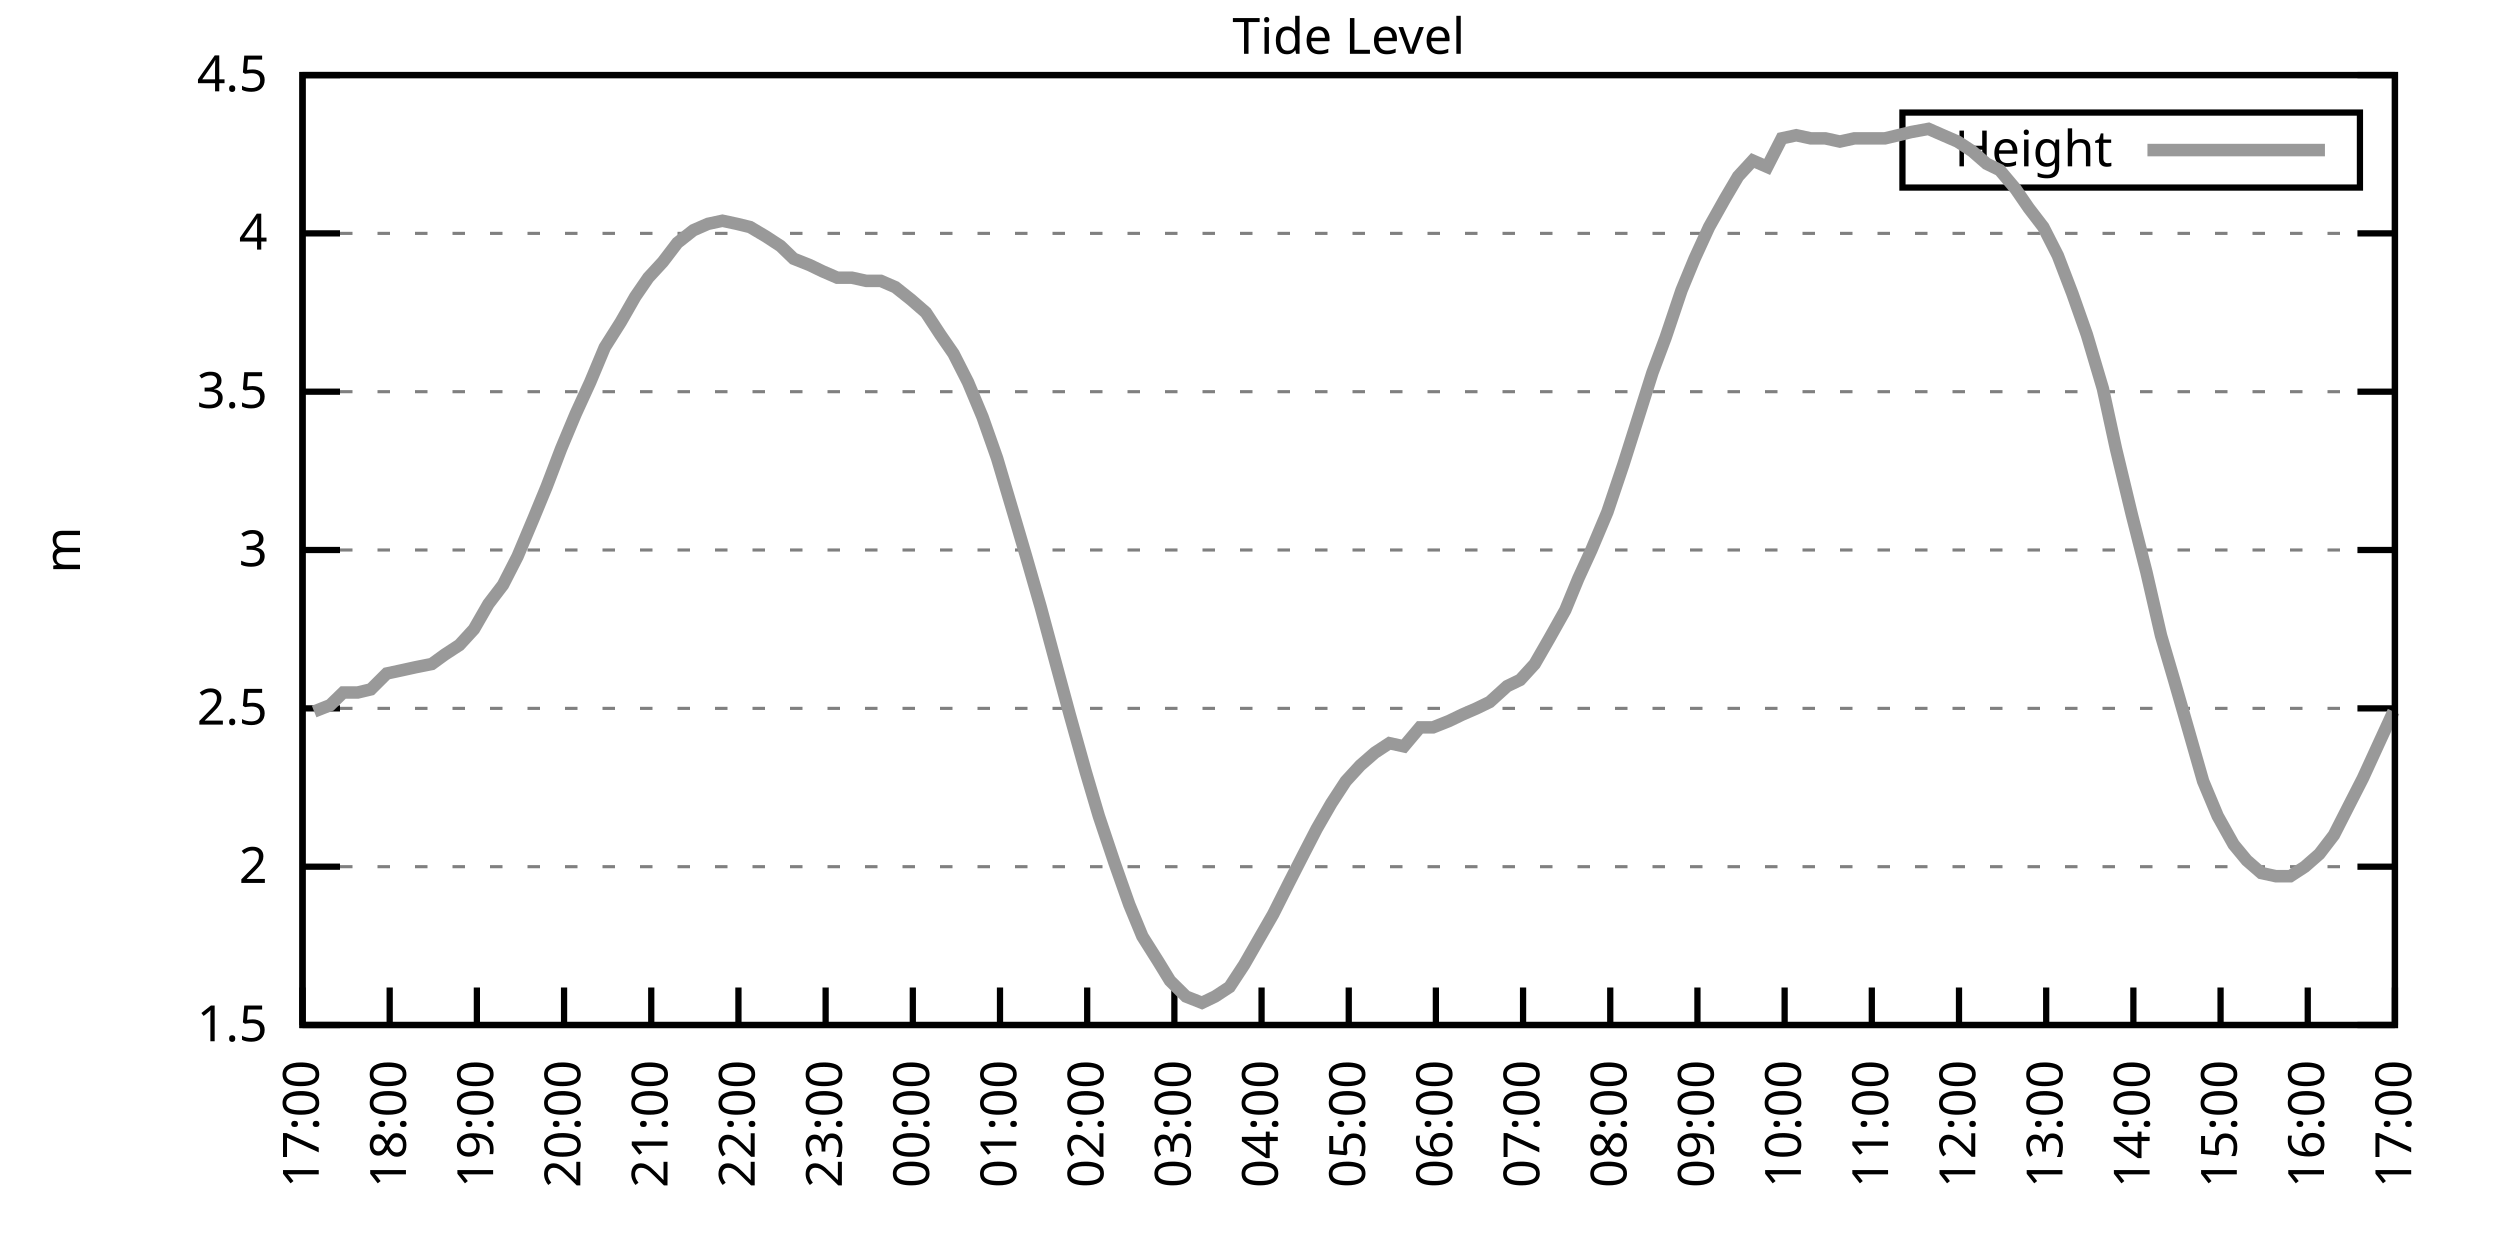
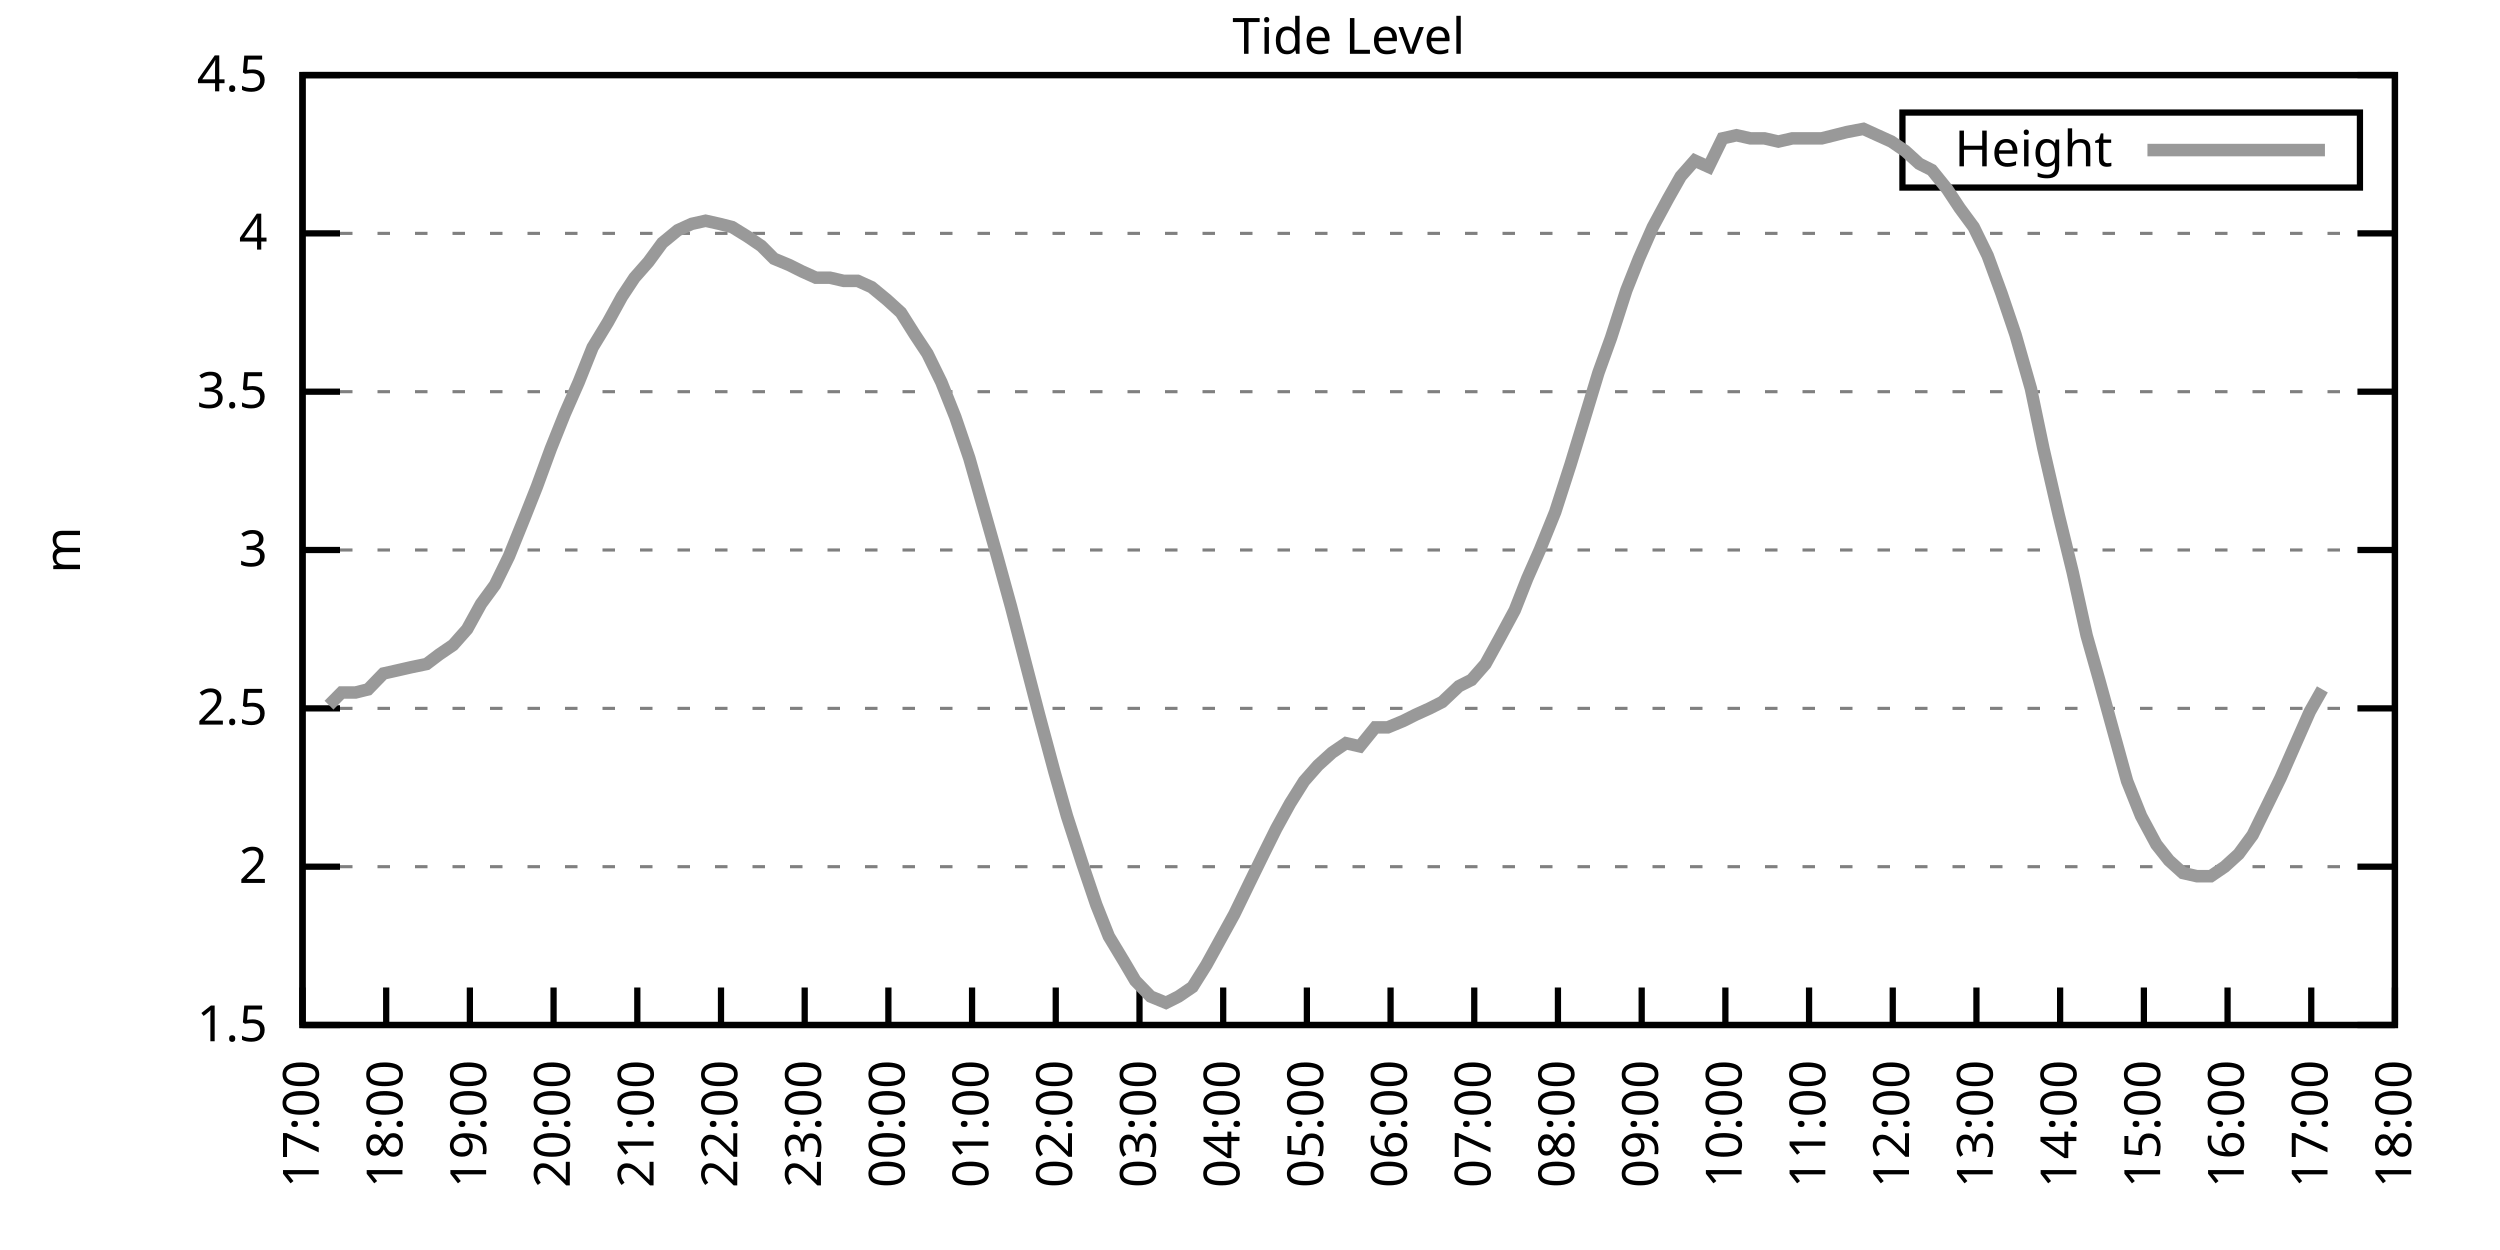
<svg xmlns="http://www.w3.org/2000/svg" xmlns:xlink="http://www.w3.org/1999/xlink" width="400" height="200" viewBox="0 0 400 200">
  <g id="gnuplot_canvas">
    <rect x="0" y="0" width="400" height="200" fill="none" />
    <defs>
      <circle id="gpDot" r="0.5" stroke-width="0.5" stroke="currentColor" />
      <path id="gpPt0" stroke-width="0.333" stroke="currentColor" d="M-1,0 h2 M0,-1 v2" />
      <path id="gpPt1" stroke-width="0.333" stroke="currentColor" d="M-1,-1 L1,1 M1,-1 L-1,1" />
      <path id="gpPt2" stroke-width="0.333" stroke="currentColor" d="M-1,0 L1,0 M0,-1 L0,1 M-1,-1 L1,1 M-1,1 L1,-1" />
      <rect id="gpPt3" stroke-width="0.333" stroke="currentColor" x="-1" y="-1" width="2" height="2" />
      <rect id="gpPt4" stroke-width="0.333" stroke="currentColor" fill="currentColor" x="-1" y="-1" width="2" height="2" />
      <circle id="gpPt5" stroke-width="0.333" stroke="currentColor" cx="0" cy="0" r="1" />
      <use xlink:href="#gpPt5" id="gpPt6" fill="currentColor" stroke="none" />
      <path id="gpPt7" stroke-width="0.333" stroke="currentColor" d="M0,-1.33 L-1.33,0.67 L1.33,0.67 z" />
      <use xlink:href="#gpPt7" id="gpPt8" fill="currentColor" stroke="none" />
      <use xlink:href="#gpPt7" id="gpPt9" stroke="currentColor" transform="rotate(180)" />
      <use xlink:href="#gpPt9" id="gpPt10" fill="currentColor" stroke="none" />
      <use xlink:href="#gpPt3" id="gpPt11" stroke="currentColor" transform="rotate(45)" />
      <use xlink:href="#gpPt11" id="gpPt12" fill="currentColor" stroke="none" />
      <path id="gpPt13" stroke-width="0.333" stroke="currentColor" d="M0,1.330 L1.265,0.411 L0.782,-1.067 L-0.782,-1.076 L-1.265,0.411 z" />
      <use xlink:href="#gpPt13" id="gpPt14" fill="currentColor" stroke="none" />
      <filter id="textbox" filterUnits="objectBoundingBox" x="0" y="0" height="1" width="1">
        <feFlood flood-color="white" flood-opacity="1" result="bgnd" />
        <feComposite in="SourceGraphic" in2="bgnd" operator="atop" />
      </filter>
      <filter id="greybox" filterUnits="objectBoundingBox" x="0" y="0" height="1" width="1">
        <feFlood flood-color="lightgrey" flood-opacity="1" result="grey" />
        <feComposite in="SourceGraphic" in2="grey" operator="atop" />
      </filter>
    </defs>
    <g fill="none" color="white" stroke="currentColor" stroke-width="1.00" stroke-linecap="butt" stroke-linejoin="miter">
</g>
    <g fill="none" color="black" stroke="currentColor" stroke-width="1.00" stroke-linecap="butt" stroke-linejoin="miter">
      <g stroke="none" shape-rendering="crispEdges">
        <polygon fill="rgb(255, 255, 255)" points="48.40,164.00 383.18,164.00 383.18,12.02 48.40,12.02 " />
      </g>
    </g>
    <g fill="none" color="black" stroke="currentColor" stroke-width="1.00" stroke-linecap="butt" stroke-linejoin="miter">
</g>
    <g fill="none" color="black" stroke="black" stroke-width="0.50" stroke-linecap="butt" stroke-linejoin="miter">
</g>
    <g fill="none" color="gray" stroke="currentColor" stroke-width="0.50" stroke-linecap="butt" stroke-linejoin="miter">
      <path stroke="gray" stroke-dasharray="2,4" class="gridline" d="M48.40,164.00 L383.19,164.00  " />
    </g>
    <g fill="none" color="gray" stroke="gray" stroke-width="1.00" stroke-linecap="butt" stroke-linejoin="miter">
</g>
    <g fill="none" color="black" stroke="currentColor" stroke-width="1.00" stroke-linecap="butt" stroke-linejoin="miter">
      <path stroke="black" d="M48.40,164.00 L54.40,164.00 M383.19,164.00 L377.19,164.00  " />
      <g transform="translate(42.80,166.60)" stroke="none" fill="black" font-family="Sans" font-size="8.00" text-anchor="end">
        <text>
          <tspan font-family="Sans"> 1.5</tspan>
        </text>
      </g>
    </g>
    <g fill="none" color="black" stroke="currentColor" stroke-width="1.00" stroke-linecap="butt" stroke-linejoin="miter">
</g>
    <g fill="none" color="black" stroke="black" stroke-width="0.50" stroke-linecap="butt" stroke-linejoin="miter">
</g>
    <g fill="none" color="gray" stroke="currentColor" stroke-width="0.50" stroke-linecap="butt" stroke-linejoin="miter">
      <path stroke="gray" stroke-dasharray="2,4" class="gridline" d="M48.40,138.67 L383.19,138.67  " />
    </g>
    <g fill="none" color="gray" stroke="gray" stroke-width="1.00" stroke-linecap="butt" stroke-linejoin="miter">
</g>
    <g fill="none" color="black" stroke="currentColor" stroke-width="1.00" stroke-linecap="butt" stroke-linejoin="miter">
      <path stroke="black" d="M48.40,138.67 L54.40,138.67 M383.19,138.67 L377.19,138.67  " />
      <g transform="translate(42.80,141.27)" stroke="none" fill="black" font-family="Sans" font-size="8.00" text-anchor="end">
        <text>
          <tspan font-family="Sans"> 2</tspan>
        </text>
      </g>
    </g>
    <g fill="none" color="black" stroke="currentColor" stroke-width="1.00" stroke-linecap="butt" stroke-linejoin="miter">
</g>
    <g fill="none" color="black" stroke="black" stroke-width="0.50" stroke-linecap="butt" stroke-linejoin="miter">
</g>
    <g fill="none" color="gray" stroke="currentColor" stroke-width="0.50" stroke-linecap="butt" stroke-linejoin="miter">
      <path stroke="gray" stroke-dasharray="2,4" class="gridline" d="M48.40,113.34 L383.19,113.34  " />
    </g>
    <g fill="none" color="gray" stroke="gray" stroke-width="1.00" stroke-linecap="butt" stroke-linejoin="miter">
</g>
    <g fill="none" color="black" stroke="currentColor" stroke-width="1.00" stroke-linecap="butt" stroke-linejoin="miter">
      <path stroke="black" d="M48.40,113.34 L54.40,113.34 M383.19,113.34 L377.19,113.34  " />
      <g transform="translate(42.80,115.94)" stroke="none" fill="black" font-family="Sans" font-size="8.00" text-anchor="end">
        <text>
          <tspan font-family="Sans"> 2.5</tspan>
        </text>
      </g>
    </g>
    <g fill="none" color="black" stroke="currentColor" stroke-width="1.00" stroke-linecap="butt" stroke-linejoin="miter">
</g>
    <g fill="none" color="black" stroke="black" stroke-width="0.50" stroke-linecap="butt" stroke-linejoin="miter">
</g>
    <g fill="none" color="gray" stroke="currentColor" stroke-width="0.50" stroke-linecap="butt" stroke-linejoin="miter">
      <path stroke="gray" stroke-dasharray="2,4" class="gridline" d="M48.40,88.00 L383.19,88.00  " />
    </g>
    <g fill="none" color="gray" stroke="gray" stroke-width="1.00" stroke-linecap="butt" stroke-linejoin="miter">
</g>
    <g fill="none" color="black" stroke="currentColor" stroke-width="1.00" stroke-linecap="butt" stroke-linejoin="miter">
      <path stroke="black" d="M48.40,88.00 L54.40,88.00 M383.19,88.00 L377.19,88.00  " />
      <g transform="translate(42.80,90.60)" stroke="none" fill="black" font-family="Sans" font-size="8.00" text-anchor="end">
        <text>
          <tspan font-family="Sans"> 3</tspan>
        </text>
      </g>
    </g>
    <g fill="none" color="black" stroke="currentColor" stroke-width="1.00" stroke-linecap="butt" stroke-linejoin="miter">
</g>
    <g fill="none" color="black" stroke="black" stroke-width="0.50" stroke-linecap="butt" stroke-linejoin="miter">
</g>
    <g fill="none" color="gray" stroke="currentColor" stroke-width="0.50" stroke-linecap="butt" stroke-linejoin="miter">
      <path stroke="gray" stroke-dasharray="2,4" class="gridline" d="M48.40,62.67 L383.19,62.67  " />
    </g>
    <g fill="none" color="gray" stroke="gray" stroke-width="1.00" stroke-linecap="butt" stroke-linejoin="miter">
</g>
    <g fill="none" color="black" stroke="currentColor" stroke-width="1.00" stroke-linecap="butt" stroke-linejoin="miter">
      <path stroke="black" d="M48.40,62.67 L54.40,62.67 M383.19,62.67 L377.19,62.67  " />
      <g transform="translate(42.80,65.27)" stroke="none" fill="black" font-family="Sans" font-size="8.00" text-anchor="end">
        <text>
          <tspan font-family="Sans"> 3.5</tspan>
        </text>
      </g>
    </g>
    <g fill="none" color="black" stroke="currentColor" stroke-width="1.00" stroke-linecap="butt" stroke-linejoin="miter">
</g>
    <g fill="none" color="black" stroke="black" stroke-width="0.50" stroke-linecap="butt" stroke-linejoin="miter">
</g>
    <g fill="none" color="gray" stroke="currentColor" stroke-width="0.50" stroke-linecap="butt" stroke-linejoin="miter">
      <path stroke="gray" stroke-dasharray="2,4" class="gridline" d="M48.40,37.34 L383.19,37.34  " />
    </g>
    <g fill="none" color="gray" stroke="gray" stroke-width="1.00" stroke-linecap="butt" stroke-linejoin="miter">
</g>
    <g fill="none" color="black" stroke="currentColor" stroke-width="1.00" stroke-linecap="butt" stroke-linejoin="miter">
      <path stroke="black" d="M48.40,37.34 L54.40,37.34 M383.19,37.34 L377.19,37.34  " />
      <g transform="translate(42.80,39.94)" stroke="none" fill="black" font-family="Sans" font-size="8.00" text-anchor="end">
        <text>
          <tspan font-family="Sans"> 4</tspan>
        </text>
      </g>
    </g>
    <g fill="none" color="black" stroke="currentColor" stroke-width="1.00" stroke-linecap="butt" stroke-linejoin="miter">
</g>
    <g fill="none" color="black" stroke="black" stroke-width="0.50" stroke-linecap="butt" stroke-linejoin="miter">
</g>
    <g fill="none" color="gray" stroke="currentColor" stroke-width="0.50" stroke-linecap="butt" stroke-linejoin="miter">
      <path stroke="gray" stroke-dasharray="2,4" class="gridline" d="M48.40,12.01 L383.19,12.01  " />
    </g>
    <g fill="none" color="gray" stroke="gray" stroke-width="1.00" stroke-linecap="butt" stroke-linejoin="miter">
</g>
    <g fill="none" color="black" stroke="currentColor" stroke-width="1.00" stroke-linecap="butt" stroke-linejoin="miter">
      <path stroke="black" d="M48.40,12.01 L54.40,12.01 M383.19,12.01 L377.19,12.01  " />
      <g transform="translate(42.80,14.61)" stroke="none" fill="black" font-family="Sans" font-size="8.00" text-anchor="end">
        <text>
          <tspan font-family="Sans"> 4.5</tspan>
        </text>
      </g>
    </g>
    <g fill="none" color="black" stroke="currentColor" stroke-width="1.00" stroke-linecap="butt" stroke-linejoin="miter">
      <path stroke="black" d="M48.40,164.00 L48.40,158.00  " />
      <g transform="translate(51.00,169.60) rotate(270.00)" stroke="none" fill="black" font-family="Sans" font-size="8.00" text-anchor="end">
        <text>
          <tspan font-family="Sans">17:00</tspan>
        </text>
      </g>
    </g>
    <g fill="none" color="black" stroke="currentColor" stroke-width="1.00" stroke-linecap="butt" stroke-linejoin="miter">
-       <path stroke="black" d="M62.35,164.00 L62.35,158.00  " />
-       <g transform="translate(64.95,169.60) rotate(270.00)" stroke="none" fill="black" font-family="Sans" font-size="8.00" text-anchor="end">
+       <path stroke="black" d="M61.79,164.00 L61.79,158.00  " />
+       <g transform="translate(64.39,169.60) rotate(270.00)" stroke="none" fill="black" font-family="Sans" font-size="8.00" text-anchor="end">
        <text>
          <tspan font-family="Sans">18:00</tspan>
        </text>
      </g>
    </g>
    <g fill="none" color="black" stroke="currentColor" stroke-width="1.00" stroke-linecap="butt" stroke-linejoin="miter">
-       <path stroke="black" d="M76.30,164.00 L76.30,158.00  " />
-       <g transform="translate(78.90,169.60) rotate(270.00)" stroke="none" fill="black" font-family="Sans" font-size="8.00" text-anchor="end">
+       <path stroke="black" d="M75.18,164.00 L75.18,158.00  " />
+       <g transform="translate(77.78,169.60) rotate(270.00)" stroke="none" fill="black" font-family="Sans" font-size="8.00" text-anchor="end">
        <text>
          <tspan font-family="Sans">19:00</tspan>
        </text>
      </g>
    </g>
    <g fill="none" color="black" stroke="currentColor" stroke-width="1.00" stroke-linecap="butt" stroke-linejoin="miter">
-       <path stroke="black" d="M90.25,164.00 L90.25,158.00  " />
-       <g transform="translate(92.85,169.60) rotate(270.00)" stroke="none" fill="black" font-family="Sans" font-size="8.00" text-anchor="end">
+       <path stroke="black" d="M88.57,164.00 L88.57,158.00  " />
+       <g transform="translate(91.17,169.60) rotate(270.00)" stroke="none" fill="black" font-family="Sans" font-size="8.00" text-anchor="end">
        <text>
          <tspan font-family="Sans">20:00</tspan>
        </text>
      </g>
    </g>
    <g fill="none" color="black" stroke="currentColor" stroke-width="1.00" stroke-linecap="butt" stroke-linejoin="miter">
-       <path stroke="black" d="M104.20,164.00 L104.20,158.00  " />
-       <g transform="translate(106.80,169.60) rotate(270.00)" stroke="none" fill="black" font-family="Sans" font-size="8.00" text-anchor="end">
+       <path stroke="black" d="M101.97,164.00 L101.97,158.00  " />
+       <g transform="translate(104.57,169.60) rotate(270.00)" stroke="none" fill="black" font-family="Sans" font-size="8.00" text-anchor="end">
        <text>
          <tspan font-family="Sans">21:00</tspan>
        </text>
      </g>
    </g>
    <g fill="none" color="black" stroke="currentColor" stroke-width="1.00" stroke-linecap="butt" stroke-linejoin="miter">
-       <path stroke="black" d="M118.15,164.00 L118.15,158.00  " />
-       <g transform="translate(120.75,169.60) rotate(270.00)" stroke="none" fill="black" font-family="Sans" font-size="8.00" text-anchor="end">
+       <path stroke="black" d="M115.36,164.00 L115.36,158.00  " />
+       <g transform="translate(117.96,169.60) rotate(270.00)" stroke="none" fill="black" font-family="Sans" font-size="8.00" text-anchor="end">
        <text>
          <tspan font-family="Sans">22:00</tspan>
        </text>
      </g>
    </g>
    <g fill="none" color="black" stroke="currentColor" stroke-width="1.00" stroke-linecap="butt" stroke-linejoin="miter">
-       <path stroke="black" d="M132.10,164.00 L132.10,158.00  " />
-       <g transform="translate(134.70,169.60) rotate(270.00)" stroke="none" fill="black" font-family="Sans" font-size="8.00" text-anchor="end">
+       <path stroke="black" d="M128.75,164.00 L128.75,158.00  " />
+       <g transform="translate(131.35,169.60) rotate(270.00)" stroke="none" fill="black" font-family="Sans" font-size="8.00" text-anchor="end">
        <text>
          <tspan font-family="Sans">23:00</tspan>
        </text>
      </g>
    </g>
    <g fill="none" color="black" stroke="currentColor" stroke-width="1.00" stroke-linecap="butt" stroke-linejoin="miter">
-       <path stroke="black" d="M146.05,164.00 L146.05,158.00  " />
-       <g transform="translate(148.65,169.60) rotate(270.00)" stroke="none" fill="black" font-family="Sans" font-size="8.00" text-anchor="end">
+       <path stroke="black" d="M142.14,164.00 L142.14,158.00  " />
+       <g transform="translate(144.74,169.60) rotate(270.00)" stroke="none" fill="black" font-family="Sans" font-size="8.00" text-anchor="end">
        <text>
          <tspan font-family="Sans">00:00</tspan>
        </text>
      </g>
    </g>
    <g fill="none" color="black" stroke="currentColor" stroke-width="1.00" stroke-linecap="butt" stroke-linejoin="miter">
-       <path stroke="black" d="M160.00,164.00 L160.00,158.00  " />
-       <g transform="translate(162.60,169.60) rotate(270.00)" stroke="none" fill="black" font-family="Sans" font-size="8.00" text-anchor="end">
+       <path stroke="black" d="M155.53,164.00 L155.53,158.00  " />
+       <g transform="translate(158.13,169.60) rotate(270.00)" stroke="none" fill="black" font-family="Sans" font-size="8.00" text-anchor="end">
        <text>
          <tspan font-family="Sans">01:00</tspan>
        </text>
      </g>
    </g>
    <g fill="none" color="black" stroke="currentColor" stroke-width="1.00" stroke-linecap="butt" stroke-linejoin="miter">
-       <path stroke="black" d="M173.95,164.00 L173.95,158.00  " />
-       <g transform="translate(176.55,169.60) rotate(270.00)" stroke="none" fill="black" font-family="Sans" font-size="8.00" text-anchor="end">
+       <path stroke="black" d="M168.92,164.00 L168.92,158.00  " />
+       <g transform="translate(171.52,169.60) rotate(270.00)" stroke="none" fill="black" font-family="Sans" font-size="8.00" text-anchor="end">
        <text>
          <tspan font-family="Sans">02:00</tspan>
        </text>
      </g>
    </g>
    <g fill="none" color="black" stroke="currentColor" stroke-width="1.00" stroke-linecap="butt" stroke-linejoin="miter">
-       <path stroke="black" d="M187.90,164.00 L187.90,158.00  " />
-       <g transform="translate(190.50,169.60) rotate(270.00)" stroke="none" fill="black" font-family="Sans" font-size="8.00" text-anchor="end">
+       <path stroke="black" d="M182.32,164.00 L182.32,158.00  " />
+       <g transform="translate(184.92,169.60) rotate(270.00)" stroke="none" fill="black" font-family="Sans" font-size="8.00" text-anchor="end">
        <text>
          <tspan font-family="Sans">03:00</tspan>
        </text>
      </g>
    </g>
    <g fill="none" color="black" stroke="currentColor" stroke-width="1.00" stroke-linecap="butt" stroke-linejoin="miter">
-       <path stroke="black" d="M201.85,164.00 L201.85,158.00  " />
-       <g transform="translate(204.45,169.60) rotate(270.00)" stroke="none" fill="black" font-family="Sans" font-size="8.00" text-anchor="end">
+       <path stroke="black" d="M195.71,164.00 L195.71,158.00  " />
+       <g transform="translate(198.31,169.60) rotate(270.00)" stroke="none" fill="black" font-family="Sans" font-size="8.00" text-anchor="end">
        <text>
          <tspan font-family="Sans">04:00</tspan>
        </text>
      </g>
    </g>
    <g fill="none" color="black" stroke="currentColor" stroke-width="1.00" stroke-linecap="butt" stroke-linejoin="miter">
-       <path stroke="black" d="M215.80,164.00 L215.80,158.00  " />
-       <g transform="translate(218.40,169.60) rotate(270.00)" stroke="none" fill="black" font-family="Sans" font-size="8.00" text-anchor="end">
+       <path stroke="black" d="M209.10,164.00 L209.10,158.00  " />
+       <g transform="translate(211.70,169.60) rotate(270.00)" stroke="none" fill="black" font-family="Sans" font-size="8.00" text-anchor="end">
        <text>
          <tspan font-family="Sans">05:00</tspan>
        </text>
      </g>
    </g>
    <g fill="none" color="black" stroke="currentColor" stroke-width="1.00" stroke-linecap="butt" stroke-linejoin="miter">
-       <path stroke="black" d="M229.74,164.00 L229.74,158.00  " />
-       <g transform="translate(232.34,169.60) rotate(270.00)" stroke="none" fill="black" font-family="Sans" font-size="8.00" text-anchor="end">
+       <path stroke="black" d="M222.49,164.00 L222.49,158.00  " />
+       <g transform="translate(225.09,169.60) rotate(270.00)" stroke="none" fill="black" font-family="Sans" font-size="8.00" text-anchor="end">
        <text>
          <tspan font-family="Sans">06:00</tspan>
        </text>
      </g>
    </g>
    <g fill="none" color="black" stroke="currentColor" stroke-width="1.00" stroke-linecap="butt" stroke-linejoin="miter">
-       <path stroke="black" d="M243.69,164.00 L243.69,158.00  " />
-       <g transform="translate(246.29,169.60) rotate(270.00)" stroke="none" fill="black" font-family="Sans" font-size="8.00" text-anchor="end">
+       <path stroke="black" d="M235.88,164.00 L235.88,158.00  " />
+       <g transform="translate(238.48,169.60) rotate(270.00)" stroke="none" fill="black" font-family="Sans" font-size="8.00" text-anchor="end">
        <text>
          <tspan font-family="Sans">07:00</tspan>
        </text>
      </g>
    </g>
    <g fill="none" color="black" stroke="currentColor" stroke-width="1.00" stroke-linecap="butt" stroke-linejoin="miter">
-       <path stroke="black" d="M257.64,164.00 L257.64,158.00  " />
-       <g transform="translate(260.24,169.60) rotate(270.00)" stroke="none" fill="black" font-family="Sans" font-size="8.00" text-anchor="end">
+       <path stroke="black" d="M249.27,164.00 L249.27,158.00  " />
+       <g transform="translate(251.87,169.60) rotate(270.00)" stroke="none" fill="black" font-family="Sans" font-size="8.00" text-anchor="end">
        <text>
          <tspan font-family="Sans">08:00</tspan>
        </text>
      </g>
    </g>
    <g fill="none" color="black" stroke="currentColor" stroke-width="1.00" stroke-linecap="butt" stroke-linejoin="miter">
-       <path stroke="black" d="M271.59,164.00 L271.59,158.00  " />
-       <g transform="translate(274.19,169.60) rotate(270.00)" stroke="none" fill="black" font-family="Sans" font-size="8.00" text-anchor="end">
+       <path stroke="black" d="M262.67,164.00 L262.67,158.00  " />
+       <g transform="translate(265.27,169.60) rotate(270.00)" stroke="none" fill="black" font-family="Sans" font-size="8.00" text-anchor="end">
        <text>
          <tspan font-family="Sans">09:00</tspan>
        </text>
      </g>
    </g>
    <g fill="none" color="black" stroke="currentColor" stroke-width="1.00" stroke-linecap="butt" stroke-linejoin="miter">
-       <path stroke="black" d="M285.54,164.00 L285.54,158.00  " />
-       <g transform="translate(288.14,169.60) rotate(270.00)" stroke="none" fill="black" font-family="Sans" font-size="8.00" text-anchor="end">
+       <path stroke="black" d="M276.06,164.00 L276.06,158.00  " />
+       <g transform="translate(278.66,169.60) rotate(270.00)" stroke="none" fill="black" font-family="Sans" font-size="8.00" text-anchor="end">
        <text>
          <tspan font-family="Sans">10:00</tspan>
        </text>
      </g>
    </g>
    <g fill="none" color="black" stroke="currentColor" stroke-width="1.00" stroke-linecap="butt" stroke-linejoin="miter">
-       <path stroke="black" d="M299.49,164.00 L299.49,158.00  " />
-       <g transform="translate(302.09,169.60) rotate(270.00)" stroke="none" fill="black" font-family="Sans" font-size="8.00" text-anchor="end">
+       <path stroke="black" d="M289.45,164.00 L289.45,158.00  " />
+       <g transform="translate(292.05,169.60) rotate(270.00)" stroke="none" fill="black" font-family="Sans" font-size="8.00" text-anchor="end">
        <text>
          <tspan font-family="Sans">11:00</tspan>
        </text>
      </g>
    </g>
    <g fill="none" color="black" stroke="currentColor" stroke-width="1.00" stroke-linecap="butt" stroke-linejoin="miter">
-       <path stroke="black" d="M313.44,164.00 L313.44,158.00  " />
-       <g transform="translate(316.04,169.60) rotate(270.00)" stroke="none" fill="black" font-family="Sans" font-size="8.00" text-anchor="end">
+       <path stroke="black" d="M302.84,164.00 L302.84,158.00  " />
+       <g transform="translate(305.44,169.60) rotate(270.00)" stroke="none" fill="black" font-family="Sans" font-size="8.00" text-anchor="end">
        <text>
          <tspan font-family="Sans">12:00</tspan>
        </text>
      </g>
    </g>
    <g fill="none" color="black" stroke="currentColor" stroke-width="1.00" stroke-linecap="butt" stroke-linejoin="miter">
-       <path stroke="black" d="M327.39,164.00 L327.39,158.00  " />
-       <g transform="translate(329.99,169.60) rotate(270.00)" stroke="none" fill="black" font-family="Sans" font-size="8.00" text-anchor="end">
+       <path stroke="black" d="M316.23,164.00 L316.23,158.00  " />
+       <g transform="translate(318.83,169.60) rotate(270.00)" stroke="none" fill="black" font-family="Sans" font-size="8.00" text-anchor="end">
        <text>
          <tspan font-family="Sans">13:00</tspan>
        </text>
      </g>
    </g>
    <g fill="none" color="black" stroke="currentColor" stroke-width="1.00" stroke-linecap="butt" stroke-linejoin="miter">
-       <path stroke="black" d="M341.34,164.00 L341.34,158.00  " />
-       <g transform="translate(343.94,169.60) rotate(270.00)" stroke="none" fill="black" font-family="Sans" font-size="8.00" text-anchor="end">
+       <path stroke="black" d="M329.62,164.00 L329.62,158.00  " />
+       <g transform="translate(332.22,169.60) rotate(270.00)" stroke="none" fill="black" font-family="Sans" font-size="8.00" text-anchor="end">
        <text>
          <tspan font-family="Sans">14:00</tspan>
        </text>
      </g>
    </g>
    <g fill="none" color="black" stroke="currentColor" stroke-width="1.00" stroke-linecap="butt" stroke-linejoin="miter">
-       <path stroke="black" d="M355.29,164.00 L355.29,158.00  " />
-       <g transform="translate(357.89,169.60) rotate(270.00)" stroke="none" fill="black" font-family="Sans" font-size="8.00" text-anchor="end">
+       <path stroke="black" d="M343.02,164.00 L343.02,158.00  " />
+       <g transform="translate(345.62,169.60) rotate(270.00)" stroke="none" fill="black" font-family="Sans" font-size="8.00" text-anchor="end">
        <text>
          <tspan font-family="Sans">15:00</tspan>
        </text>
      </g>
    </g>
    <g fill="none" color="black" stroke="currentColor" stroke-width="1.00" stroke-linecap="butt" stroke-linejoin="miter">
-       <path stroke="black" d="M369.24,164.00 L369.24,158.00  " />
-       <g transform="translate(371.84,169.60) rotate(270.00)" stroke="none" fill="black" font-family="Sans" font-size="8.00" text-anchor="end">
+       <path stroke="black" d="M356.41,164.00 L356.41,158.00  " />
+       <g transform="translate(359.01,169.60) rotate(270.00)" stroke="none" fill="black" font-family="Sans" font-size="8.00" text-anchor="end">
        <text>
          <tspan font-family="Sans">16:00</tspan>
+         </text>
+       </g>
+     </g>
+     <g fill="none" color="black" stroke="currentColor" stroke-width="1.00" stroke-linecap="butt" stroke-linejoin="miter">
+       <path stroke="black" d="M369.80,164.00 L369.80,158.00  " />
+       <g transform="translate(372.40,169.60) rotate(270.00)" stroke="none" fill="black" font-family="Sans" font-size="8.00" text-anchor="end">
+         <text>
+           <tspan font-family="Sans">17:00</tspan>
        </text>
      </g>
    </g>
    <g fill="none" color="black" stroke="currentColor" stroke-width="1.00" stroke-linecap="butt" stroke-linejoin="miter">
      <path stroke="black" d="M383.19,164.00 L383.19,158.00  " />
      <g transform="translate(385.79,169.60) rotate(270.00)" stroke="none" fill="black" font-family="Sans" font-size="8.00" text-anchor="end">
        <text>
-           <tspan font-family="Sans">17:00</tspan>
+           <tspan font-family="Sans">18:00</tspan>
        </text>
      </g>
    </g>
    <g fill="none" color="black" stroke="currentColor" stroke-width="1.00" stroke-linecap="butt" stroke-linejoin="miter">
</g>
    <g fill="none" color="black" stroke="currentColor" stroke-width="1.00" stroke-linecap="butt" stroke-linejoin="miter">
      <path stroke="black" d="M48.40,12.01 L48.40,164.00 L383.19,164.00 L383.19,12.01 L48.40,12.01 Z  " />
    </g>
    <g fill="none" color="black" stroke="currentColor" stroke-width="1.00" stroke-linecap="butt" stroke-linejoin="miter">
</g>
    <g fill="none" color="black" stroke="currentColor" stroke-width="1.00" stroke-linecap="butt" stroke-linejoin="miter">
      <path stroke="black" d="M304.39,30.01 L304.39,18.01 L377.59,18.01 L377.59,30.01 L304.39,30.01 Z  " />
    </g>
    <g id="Tide_level_plot_1">
      <g fill="none" color="white" stroke="black" stroke-width="2.00" stroke-linecap="butt" stroke-linejoin="miter">
</g>
      <g fill="none" color="black" stroke="currentColor" stroke-width="2.00" stroke-linecap="butt" stroke-linejoin="miter">
        <g transform="translate(337.99,26.61)" stroke="none" fill="black" font-family="Sans" font-size="8.00" text-anchor="end">
          <text>
            <tspan font-family="Sans">Height</tspan>
          </text>
        </g>
      </g>
      <g fill="none" color="black" stroke="currentColor" stroke-width="2.00" stroke-linecap="butt" stroke-linejoin="miter">
-         <path stroke="rgb(153, 153, 153)" d="M343.59,24.01 L371.99,24.01 M50.26,113.84 L52.82,112.83 L54.91,110.80 L57.23,110.80 L59.33,110.30 L61.88,107.76   L64.21,107.26 L66.53,106.75 L69.09,106.24 L71.18,104.72 L73.51,103.20 L75.83,100.67 L78.16,96.62 L80.48,93.58   L82.81,89.02 L85.37,82.94 L87.46,77.87 L89.78,71.79 L92.11,66.22 L94.43,61.15 L96.76,55.58 L99.32,51.53   L101.64,47.47 L103.73,44.43 L106.06,41.90 L108.38,38.86 L110.94,36.84 L113.27,35.82 L115.59,35.32 L117.92,35.82   L120.01,36.33 L122.57,37.85 L124.89,39.37 L126.98,41.39 L129.54,42.41 L131.63,43.42 L133.96,44.43 L136.28,44.43   L138.61,44.94 L140.93,44.94 L143.26,45.95 L145.81,47.98 L148.14,50.01 L150.46,53.55 L152.56,56.59 L154.88,61.15   L157.21,66.73 L159.53,73.31 L162.09,81.93 L164.18,89.02 L166.51,97.12 L168.83,105.74 L171.16,114.35 L173.71,123.47   L175.81,130.56 L178.36,138.16 L180.69,144.75 L182.78,149.81 L185.34,153.87 L187.20,156.91 L189.76,159.44 L192.31,160.45   L194.41,159.44 L196.73,157.92 L199.06,154.37 L201.38,150.32 L203.71,146.27 L206.26,141.20 L208.59,136.64 L210.68,132.59   L213.01,128.54 L215.33,124.99 L217.65,122.46 L219.98,120.43 L222.30,118.91 L224.63,119.42 L227.19,116.38 L229.28,116.38   L231.84,115.36 L233.93,114.35 L236.25,113.34 L238.35,112.32 L241.14,109.79 L243.23,108.78 L245.55,106.24 L247.88,102.19   L250.44,97.63 L252.53,92.56 L254.62,88.00 L257.18,81.93 L259.74,74.33 L261.83,67.74 L264.39,59.63 L266.48,54.06   L269.04,46.46 L271.13,41.39 L273.45,36.33 L276.01,31.77 L278.10,28.22 L280.43,25.69 L282.75,26.70 L285.08,22.14   L287.40,21.64 L289.73,22.14 L292.05,22.14 L294.38,22.65 L296.70,22.14 L299.26,22.14 L301.58,22.14 L303.68,21.64   L305.77,21.13 L308.56,20.62 L310.88,21.64 L313.21,22.65 L315.53,24.17 L317.86,26.20 L319.95,27.21 L322.51,30.25   L324.60,33.29 L326.93,36.33 L329.25,40.89 L331.58,46.97 L333.90,53.55 L336.46,62.17 L338.55,71.79 L341.11,82.43   L343.43,91.55 L345.76,101.68 L347.85,108.78 L350.18,116.88 L352.50,124.99 L354.83,130.56 L357.38,135.12 L359.48,137.66   L361.80,139.68 L364.13,140.19 L366.45,140.19 L368.78,138.67 L371.10,136.64 L373.43,133.60 L375.75,129.04 L378.08,124.48   L380.63,118.91 L382.96,113.84  " />
+         <path stroke="rgb(153, 153, 153)" d="M343.59,24.01 L371.99,24.01 M52.64,112.83 L54.65,110.80 L56.88,110.80 L58.89,110.30 L61.35,107.76 L63.58,107.26   L65.81,106.75 L68.26,106.24 L70.27,104.72 L72.50,103.20 L74.74,100.67 L76.97,96.62 L79.20,93.58 L81.43,89.02   L83.89,82.94 L85.90,77.87 L88.13,71.79 L90.36,66.22 L92.59,61.15 L94.82,55.58 L97.28,51.53 L99.51,47.47   L101.52,44.43 L103.75,41.90 L105.98,38.86 L108.44,36.84 L110.67,35.82 L112.90,35.32 L115.13,35.82 L117.14,36.33   L119.60,37.85 L121.83,39.37 L123.84,41.39 L126.29,42.41 L128.30,43.42 L130.54,44.43 L132.77,44.43 L135.00,44.94   L137.23,44.94 L139.46,45.95 L141.92,47.98 L144.15,50.01 L146.38,53.55 L148.39,56.59 L150.62,61.15 L152.85,66.73   L155.09,73.31 L157.54,81.93 L159.55,89.02 L161.78,97.12 L164.01,105.74 L166.25,114.35 L168.70,123.47 L170.71,130.56   L173.17,138.16 L175.40,144.75 L177.41,149.81 L179.86,153.87 L181.65,156.91 L184.10,159.44 L186.56,160.45 L188.57,159.44   L190.80,157.92 L193.03,154.37 L195.26,150.32 L197.49,146.27 L199.95,141.20 L202.18,136.64 L204.19,132.59 L206.42,128.54   L208.65,124.99 L210.88,122.46 L213.12,120.43 L215.35,118.91 L217.58,119.42 L220.04,116.38 L222.04,116.38 L224.50,115.36   L226.51,114.35 L228.74,113.34 L230.75,112.32 L233.43,109.79 L235.44,108.78 L237.67,106.24 L239.90,102.19 L242.36,97.63   L244.36,92.56 L246.37,88.00 L248.83,81.93 L251.28,74.33 L253.29,67.74 L255.75,59.63 L257.76,54.06 L260.21,46.46   L262.22,41.39 L264.45,36.33 L266.91,31.77 L268.92,28.22 L271.15,25.69 L273.38,26.70 L275.61,22.14 L277.84,21.64   L280.07,22.14 L282.31,22.14 L284.54,22.65 L286.77,22.14 L289.23,22.14 L291.46,22.14 L293.47,21.64 L295.48,21.13   L298.15,20.62 L300.39,21.64 L302.62,22.65 L304.85,24.17 L307.08,26.20 L309.09,27.21 L311.54,30.25 L313.55,33.29   L315.79,36.33 L318.02,40.89 L320.25,46.97 L322.48,53.55 L324.94,62.17 L326.95,71.79 L329.40,82.43 L331.63,91.55   L333.86,101.68 L335.87,108.78 L338.10,116.88 L340.34,124.99 L342.57,130.56 L345.02,135.12 L347.03,137.66 L349.26,139.68   L351.50,140.19 L353.73,140.19 L355.96,138.67 L358.19,136.64 L360.42,133.60 L362.66,129.04 L364.89,124.48 L367.34,118.91   L369.58,113.84 L371.58,110.30  " />
      </g>
    </g>
    <g fill="none" color="black" stroke="currentColor" stroke-width="2.00" stroke-linecap="butt" stroke-linejoin="miter">
</g>
    <g fill="none" color="black" stroke="black" stroke-width="1.00" stroke-linecap="butt" stroke-linejoin="miter">
</g>
    <g fill="none" color="black" stroke="currentColor" stroke-width="1.00" stroke-linecap="butt" stroke-linejoin="miter">
      <path stroke="black" d="M48.40,12.01 L48.40,164.00 L383.19,164.00 L383.19,12.01 L48.40,12.01 Z  " />
      <g transform="translate(12.80,88.01) rotate(270.00)" stroke="none" fill="black" font-family="Sans" font-size="8.00" text-anchor="middle">
        <text>
          <tspan font-family="Sans">m</tspan>
        </text>
      </g>
    </g>
    <g fill="none" color="black" stroke="currentColor" stroke-width="1.00" stroke-linecap="butt" stroke-linejoin="miter">
</g>
    <g fill="none" color="black" stroke="currentColor" stroke-width="1.00" stroke-linecap="butt" stroke-linejoin="miter">
      <g transform="translate(215.79,8.61)" stroke="none" fill="black" font-family="Sans" font-size="8.00" text-anchor="middle">
        <text>
          <tspan font-family="Sans">Tide Level</tspan>
        </text>
      </g>
    </g>
    <g fill="none" color="black" stroke="currentColor" stroke-width="1.00" stroke-linecap="butt" stroke-linejoin="miter">
</g>
  </g>
</svg>
